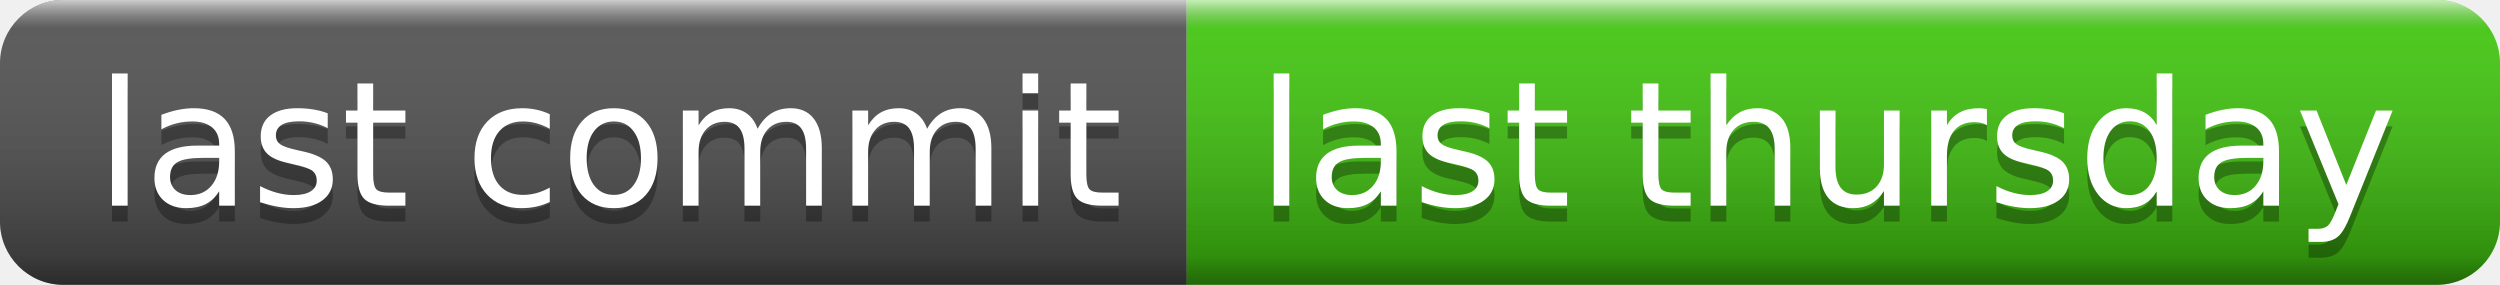
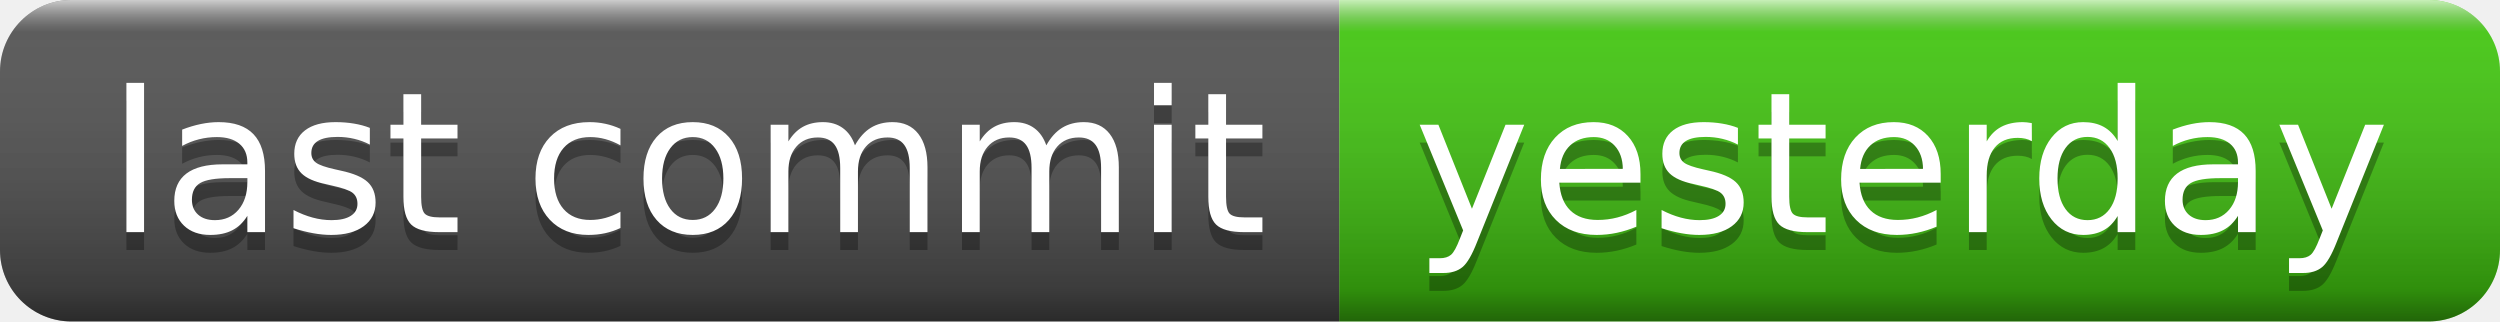
- <svg xmlns="http://www.w3.org/2000/svg" width="158" height="18" role="img" aria-label="last commit: last thursday">
+ <svg xmlns="http://www.w3.org/2000/svg" width="140" height="18" role="img" aria-label="last commit: yesterday">
  <linearGradient id="s" x2="0" y2="100%">
    <stop offset="0" stop-color="#fff" stop-opacity=".7" />
    <stop offset=".1" stop-color="#aaa" stop-opacity=".1" />
    <stop offset=".9" stop-color="#000" stop-opacity=".3" />
    <stop offset="1" stop-color="#000" stop-opacity=".5" />
  </linearGradient>
  <clipPath id="r">
-     <rect width="158" height="18" rx="4" fill="#fff" />
+     <rect width="140" height="18" rx="4" fill="#fff" />
  </clipPath>
  <g clip-path="url(#r)">
    <rect width="75" height="18" fill="#555" />
-     <rect x="75" width="83" height="18" fill="#4c1" />
-     <rect width="158" height="18" fill="url(#s)" />
+     <rect x="75" width="65" height="18" fill="#4c1" />
+     <rect width="140" height="18" fill="url(#s)" />
  </g>
  <g fill="#fff" text-anchor="middle" font-family="Verdana,Geneva,DejaVu Sans,sans-serif" text-rendering="geometricPrecision" font-size="110">
    <text aria-hidden="true" x="385" y="140" fill="#010101" fill-opacity=".3" transform="scale(.1)" textLength="650">last commit</text>
    <text x="385" y="130" transform="scale(.1)" fill="#fff" textLength="650">last commit</text>
-     <text aria-hidden="true" x="1155" y="140" fill="#010101" fill-opacity=".3" transform="scale(.1)" textLength="730">last thursday</text>
-     <text x="1155" y="130" transform="scale(.1)" fill="#fff" textLength="730">last thursday</text>
+     <text aria-hidden="true" x="1065" y="140" fill="#010101" fill-opacity=".3" transform="scale(.1)" textLength="550">yesterday</text>
+     <text x="1065" y="130" transform="scale(.1)" fill="#fff" textLength="550">yesterday</text>
  </g>
</svg>
